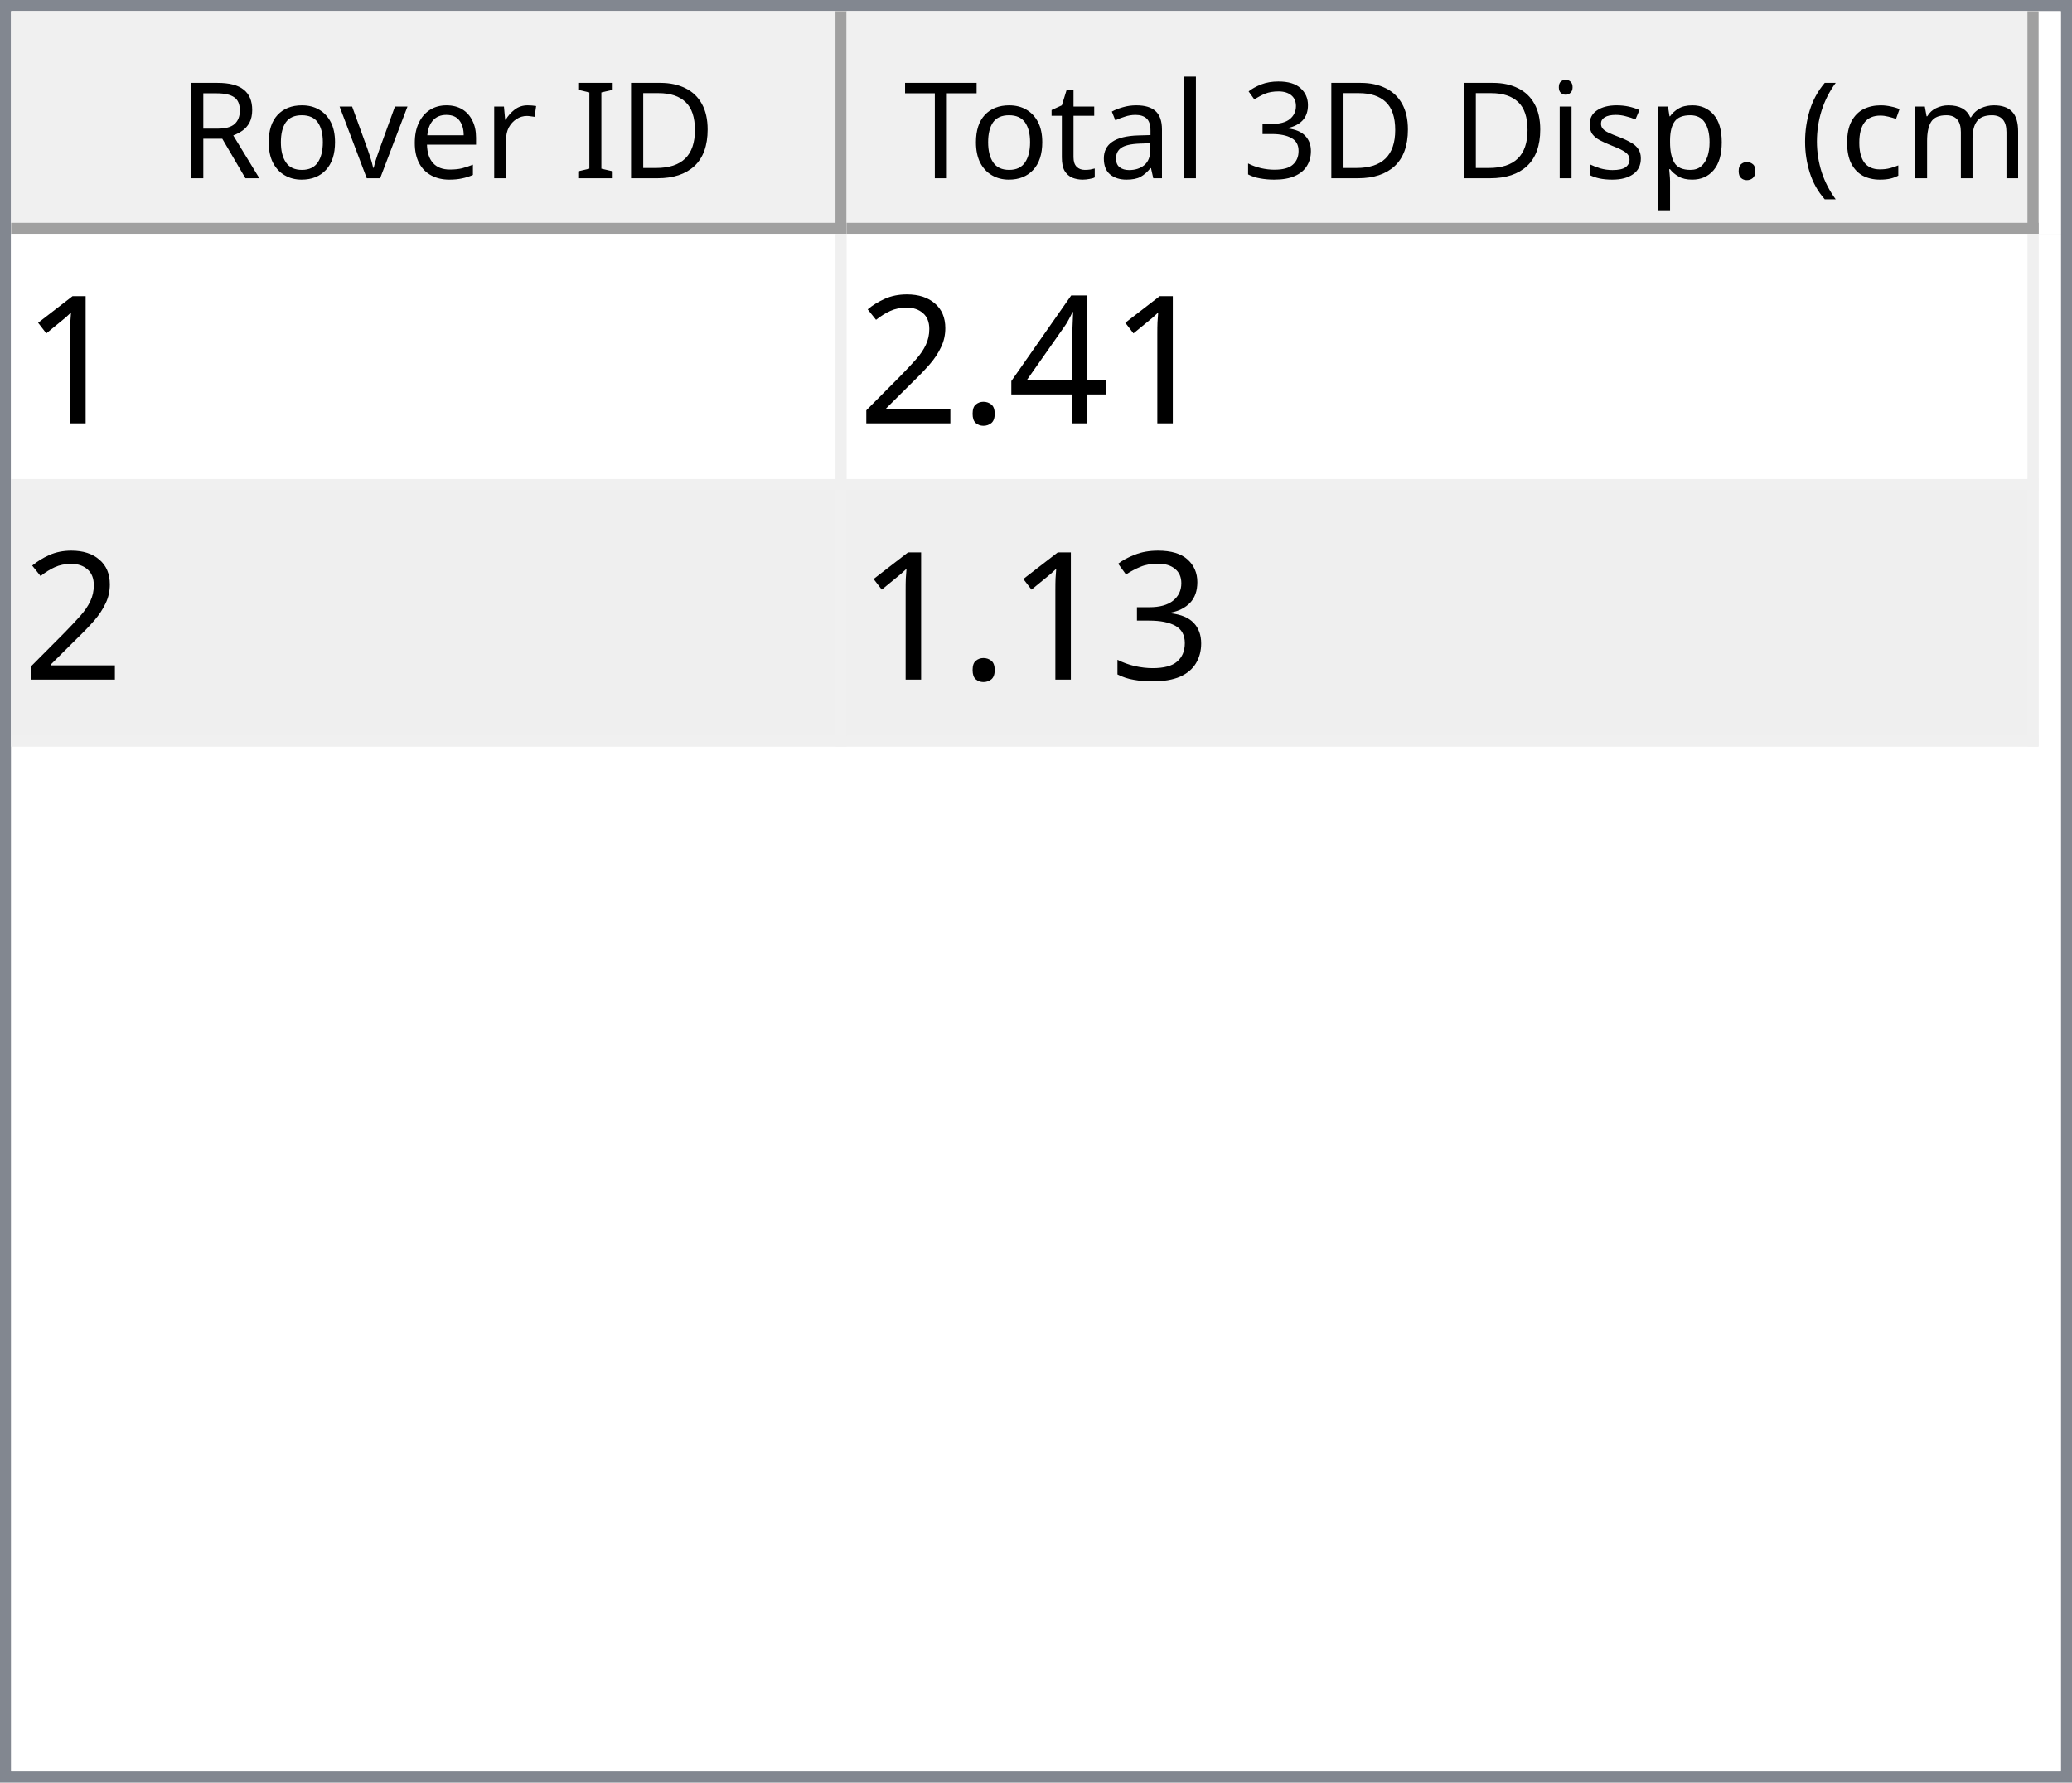
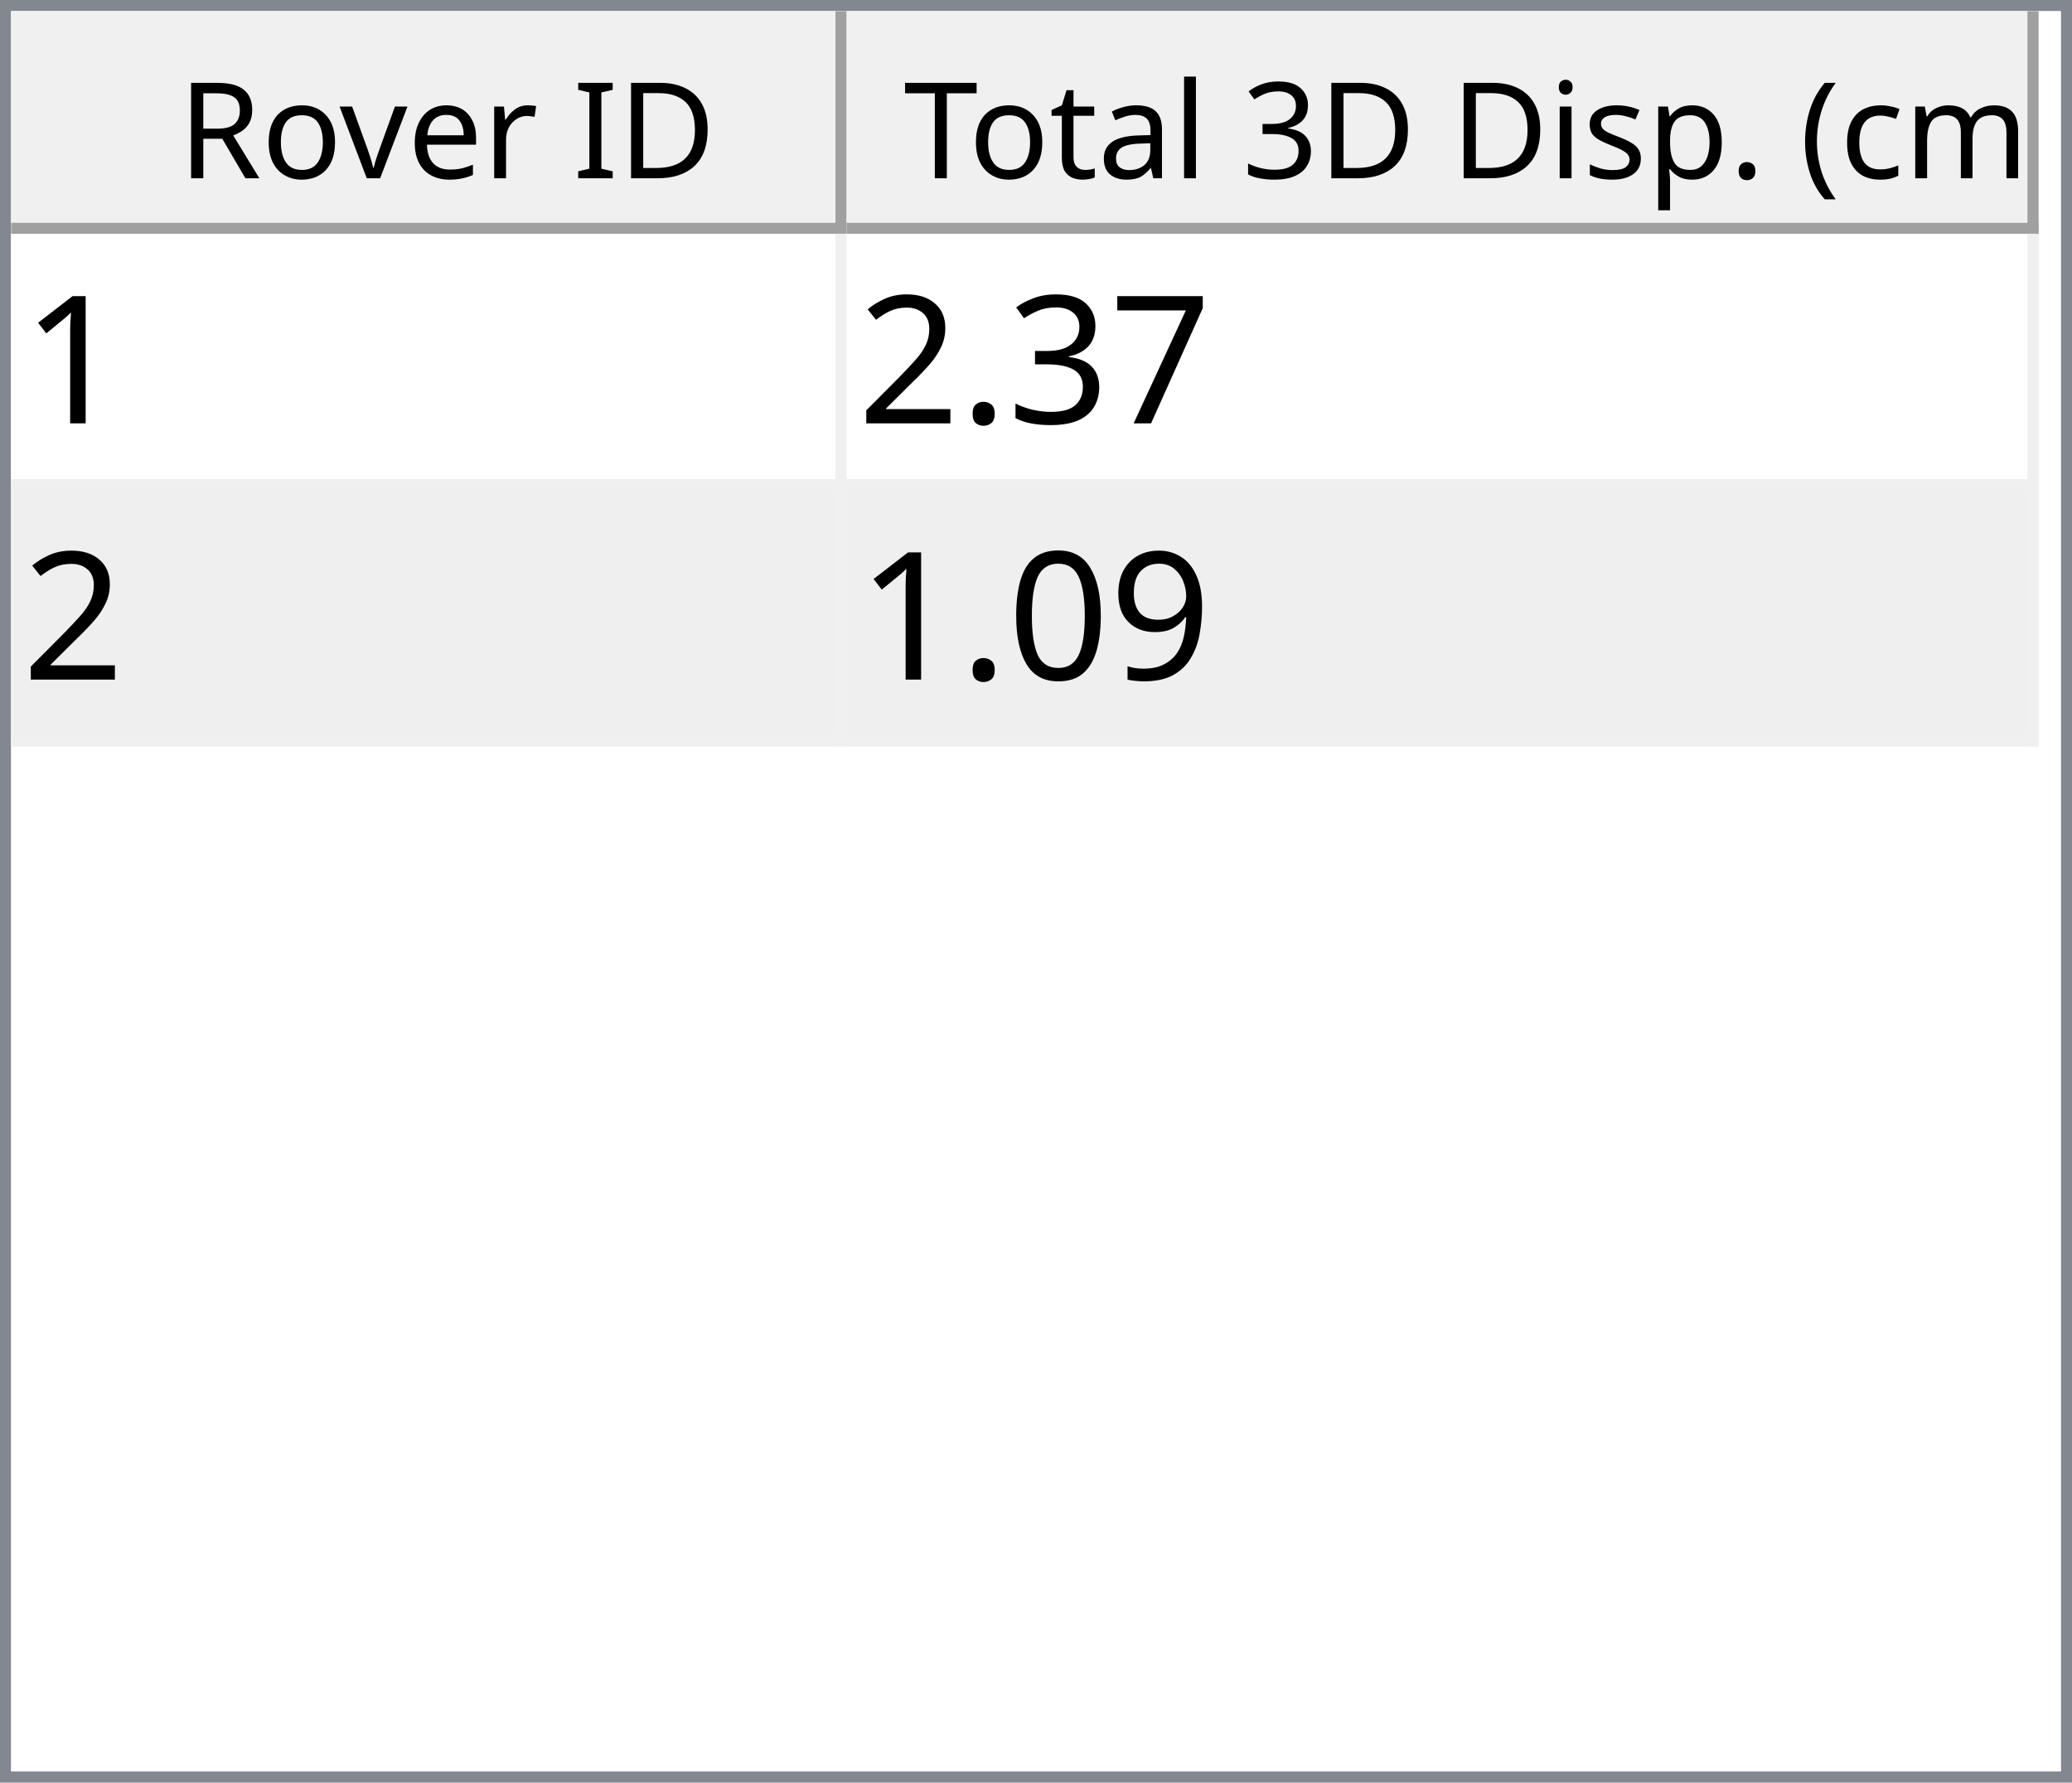
<svg xmlns="http://www.w3.org/2000/svg" style="fill-opacity:1; color-rendering:auto; color-interpolation:auto; text-rendering:auto; stroke:black; stroke-linecap:square; stroke-miterlimit:10; shape-rendering:auto; stroke-opacity:1; fill:black; stroke-dasharray:none; font-weight:normal; stroke-width:1; font-family:'Dialog'; font-style:normal; stroke-linejoin:miter; font-size:12px; stroke-dashoffset:0; image-rendering:auto;" width="186" height="160">
  <defs id="genericDefs" />
  <g>
    <defs id="defs1">
      <clipPath clipPathUnits="userSpaceOnUse" id="clipPath1">
        <path d="M0 0 L186 0 L186 160 L0 160 L0 0 Z" />
      </clipPath>
      <clipPath clipPathUnits="userSpaceOnUse" id="clipPath2">
        <path d="M0 0 L0 160 L186 160 L186 0 Z" />
      </clipPath>
      <clipPath clipPathUnits="userSpaceOnUse" id="clipPath3">
        <path d="M0 0 L0 20 L184 20 L184 0 Z" />
      </clipPath>
      <clipPath clipPathUnits="userSpaceOnUse" id="clipPath4">
        <path d="M0 0 L0 20 L75 20 L75 0 Z" />
      </clipPath>
      <clipPath clipPathUnits="userSpaceOnUse" id="clipPath5">
        <path d="M1 1 L1 19 L74 19 L74 1 Z" />
      </clipPath>
      <clipPath clipPathUnits="userSpaceOnUse" id="clipPath6">
        <path d="M0 0 L0 18 L73 18 L73 0 Z" />
      </clipPath>
      <clipPath clipPathUnits="userSpaceOnUse" id="clipPath7">
        <path d="M-0.5 -0.5 L-0.5 19.5 L74.5 19.5 L74.5 -0.5 Z" />
      </clipPath>
      <clipPath clipPathUnits="userSpaceOnUse" id="clipPath8">
        <path d="M0 0 L0 20 L107 20 L107 0 Z" />
      </clipPath>
      <clipPath clipPathUnits="userSpaceOnUse" id="clipPath9">
        <path d="M1 1 L1 19 L106 19 L106 1 Z" />
      </clipPath>
      <clipPath clipPathUnits="userSpaceOnUse" id="clipPath10">
        <path d="M0 0 L0 18 L105 18 L105 0 Z" />
      </clipPath>
      <clipPath clipPathUnits="userSpaceOnUse" id="clipPath11">
        <path d="M-0.5 -0.5 L-0.5 19.5 L106.5 19.5 L106.5 -0.5 Z" />
      </clipPath>
      <clipPath clipPathUnits="userSpaceOnUse" id="clipPath12">
        <path d="M0 0 L0 138 L184 138 L184 0 Z" />
      </clipPath>
      <clipPath clipPathUnits="userSpaceOnUse" id="clipPath13">
        <path d="M0 0 L0 46 L182 46 L182 0 Z" />
      </clipPath>
      <clipPath clipPathUnits="userSpaceOnUse" id="clipPath14">
        <path d="M-0.5 -0.5 L-0.5 45.5 L181.5 45.5 L181.5 -0.5 Z" />
      </clipPath>
      <clipPath clipPathUnits="userSpaceOnUse" id="clipPath15">
        <path d="M0 0 L0 22 L74 22 L74 0 Z" />
      </clipPath>
      <clipPath clipPathUnits="userSpaceOnUse" id="clipPath16">
        <path d="M0 0 L0 22 L106 22 L106 0 Z" />
      </clipPath>
      <font horiz-adv-x="64.551" id="font1">
        <font-face ascent="107.91" descent="25.098" units-per-em="100" style="font-style:normal; font-family:Segoe UI; font-weight:normal;" />
        <missing-glyph horiz-adv-x="64.551" d="M8.109 0 L8.109 68.266 L56.453 68.266 L56.453 0 L8.109 0 ZM15.328 7.234 L49.219 7.234 L49.219 61.031 L15.328 61.031 L15.328 7.234 Z" />
        <glyph unicode="D" horiz-adv-x="70.117" d="M9.188 0 L9.188 70.016 L28.516 70.016 Q65.531 70.016 65.531 35.891 Q65.531 19.672 55.25 9.836 Q44.969 0 27.734 0 L9.188 0 ZM17.391 62.594 L17.391 7.422 L27.828 7.422 Q41.609 7.422 49.273 14.797 Q56.938 22.172 56.938 35.688 Q56.938 62.594 28.328 62.594 L17.391 62.594 Z" />
        <glyph unicode="I" horiz-adv-x="26.611" d="M17.391 0 L9.188 0 L9.188 70.016 L17.391 70.016 L17.391 0 Z" />
        <glyph unicode=" " horiz-adv-x="27.393" d="" />
        <glyph unicode="r" horiz-adv-x="34.766" d="M34.188 41.891 Q32.078 43.5 28.125 43.5 Q23 43.5 19.555 38.672 Q16.109 33.844 16.109 25.484 L16.109 0 L8.109 0 L8.109 50 L16.109 50 L16.109 39.703 L16.312 39.703 Q18.016 44.969 21.531 47.922 Q25.047 50.875 29.391 50.875 Q32.516 50.875 34.188 50.203 L34.188 41.891 Z" />
        <glyph unicode="e" horiz-adv-x="52.295" d="M48.297 23 L12.984 23 Q13.188 14.656 17.484 10.109 Q21.781 5.562 29.297 5.562 Q37.75 5.562 44.828 11.141 L44.828 3.609 Q38.234 -1.172 27.391 -1.172 Q16.797 -1.172 10.742 5.641 Q4.688 12.453 4.688 24.812 Q4.688 36.469 11.305 43.82 Q17.922 51.172 27.734 51.172 Q37.547 51.172 42.922 44.828 Q48.297 38.484 48.297 27.203 L48.297 23 ZM40.094 29.781 Q40.047 36.719 36.75 40.578 Q33.453 44.438 27.594 44.438 Q21.922 44.438 17.969 40.383 Q14.016 36.328 13.094 29.781 L40.094 29.781 Z" />
        <glyph unicode="v" horiz-adv-x="47.9" d="M47.406 50 L27.484 0 L19.625 0 L0.688 50 L9.469 50 L22.172 13.672 Q23.578 9.672 23.922 6.688 L24.125 6.688 Q24.609 10.453 25.688 13.484 L38.969 50 L47.406 50 Z" />
        <glyph unicode="o" horiz-adv-x="58.594" d="M29 -1.172 Q17.922 -1.172 11.305 5.836 Q4.688 12.844 4.688 24.422 Q4.688 37.016 11.57 44.094 Q18.453 51.172 30.172 51.172 Q41.359 51.172 47.633 44.289 Q53.906 37.406 53.906 25.203 Q53.906 13.234 47.141 6.031 Q40.375 -1.172 29 -1.172 ZM29.594 44.438 Q21.875 44.438 17.383 39.188 Q12.891 33.938 12.891 24.703 Q12.891 15.828 17.43 10.695 Q21.969 5.562 29.594 5.562 Q37.359 5.562 41.531 10.594 Q45.703 15.625 45.703 24.906 Q45.703 34.281 41.531 39.359 Q37.359 44.438 29.594 44.438 Z" />
        <glyph unicode="R" horiz-adv-x="59.814" d="M59.375 0 L49.609 0 L37.891 19.625 Q36.281 22.359 34.766 24.289 Q33.25 26.219 31.664 27.438 Q30.078 28.656 28.25 29.219 Q26.422 29.781 24.125 29.781 L17.391 29.781 L17.391 0 L9.188 0 L9.188 70.016 L30.078 70.016 Q34.672 70.016 38.555 68.867 Q42.438 67.719 45.289 65.375 Q48.141 63.031 49.758 59.547 Q51.375 56.062 51.375 51.375 Q51.375 47.703 50.273 44.656 Q49.172 41.609 47.148 39.211 Q45.125 36.812 42.266 35.133 Q39.406 33.453 35.844 32.516 L35.844 32.328 Q37.594 31.547 38.891 30.547 Q40.188 29.547 41.359 28.18 Q42.531 26.812 43.68 25.078 Q44.828 23.344 46.234 21.047 L59.375 0 ZM17.391 62.594 L17.391 37.203 L28.516 37.203 Q31.594 37.203 34.203 38.133 Q36.812 39.062 38.719 40.797 Q40.625 42.531 41.703 45.047 Q42.781 47.562 42.781 50.688 Q42.781 56.297 39.141 59.445 Q35.5 62.594 28.609 62.594 L17.391 62.594 Z" />
        <glyph unicode=")" horiz-adv-x="30.176" d="M8.297 -15.922 L1.172 -15.922 Q16.406 2.344 16.406 26.812 Q16.406 51.469 1.078 70.016 L8.297 70.016 Q23.531 52.156 23.531 26.703 Q23.531 1.375 8.297 -15.922 Z" />
        <glyph unicode="m" horiz-adv-x="86.133" d="M79.109 0 L71.094 0 L71.094 28.719 Q71.094 37.016 68.531 40.727 Q65.969 44.438 59.906 44.438 Q54.781 44.438 51.195 39.75 Q47.609 35.062 47.609 28.516 L47.609 0 L39.594 0 L39.594 29.688 Q39.594 44.438 28.219 44.438 Q22.953 44.438 19.531 40.016 Q16.109 35.594 16.109 28.516 L16.109 0 L8.109 0 L8.109 50 L16.109 50 L16.109 42.094 L16.312 42.094 Q21.625 51.172 31.844 51.172 Q36.969 51.172 40.773 48.312 Q44.578 45.453 46 40.828 Q51.562 51.172 62.594 51.172 Q79.109 51.172 79.109 30.812 L79.109 0 Z" />
        <glyph unicode="c" horiz-adv-x="46.191" d="M42.188 2.297 Q36.422 -1.172 28.516 -1.172 Q17.828 -1.172 11.258 5.789 Q4.688 12.75 4.688 23.828 Q4.688 36.188 11.766 43.68 Q18.844 51.172 30.672 51.172 Q37.25 51.172 42.281 48.734 L42.281 40.531 Q36.719 44.438 30.375 44.438 Q22.703 44.438 17.797 38.945 Q12.891 33.453 12.891 24.516 Q12.891 15.719 17.508 10.641 Q22.125 5.562 29.891 5.562 Q36.422 5.562 42.188 9.906 L42.188 2.297 Z" />
        <glyph unicode="(" horiz-adv-x="30.176" d="M29.109 -15.922 L21.969 -15.922 Q6.844 1.375 6.844 26.703 Q6.844 52.156 21.969 70.016 L29.203 70.016 Q13.875 51.469 13.875 26.812 Q13.875 2.344 29.109 -15.922 Z" />
        <glyph unicode="." horiz-adv-x="21.68" d="M10.891 -1.078 Q8.641 -1.078 7.055 0.539 Q5.469 2.156 5.469 4.391 Q5.469 6.641 7.055 8.273 Q8.641 9.906 10.891 9.906 Q13.188 9.906 14.797 8.273 Q16.406 6.641 16.406 4.391 Q16.406 2.156 14.797 0.539 Q13.188 -1.078 10.891 -1.078 Z" />
        <glyph unicode="p" horiz-adv-x="58.789" d="M16.312 7.234 L16.109 7.234 L16.109 -23 L8.109 -23 L8.109 50 L16.109 50 L16.109 41.219 L16.312 41.219 Q22.219 51.172 33.594 51.172 Q43.266 51.172 48.688 44.461 Q54.109 37.75 54.109 26.469 Q54.109 13.922 48 6.375 Q41.891 -1.172 31.297 -1.172 Q21.578 -1.172 16.312 7.234 ZM16.109 27.391 L16.109 20.406 Q16.109 14.203 20.141 9.883 Q24.172 5.562 30.375 5.562 Q37.641 5.562 41.773 11.133 Q45.906 16.703 45.906 26.609 Q45.906 34.969 42.047 39.703 Q38.188 44.438 31.594 44.438 Q24.609 44.438 20.359 39.578 Q16.109 34.719 16.109 27.391 Z" />
        <glyph unicode="s" horiz-adv-x="42.432" d="M5.078 1.812 L5.078 10.406 Q11.625 5.562 19.484 5.562 Q30.031 5.562 30.031 12.594 Q30.031 14.594 29.125 15.992 Q28.219 17.391 26.68 18.461 Q25.141 19.531 23.07 20.383 Q21 21.234 18.609 22.172 Q15.281 23.484 12.766 24.828 Q10.25 26.172 8.57 27.859 Q6.891 29.547 6.031 31.695 Q5.172 33.844 5.172 36.719 Q5.172 40.234 6.789 42.945 Q8.406 45.656 11.086 47.484 Q13.766 49.312 17.211 50.242 Q20.656 51.172 24.312 51.172 Q30.812 51.172 35.938 48.922 L35.938 40.828 Q30.422 44.438 23.25 44.438 Q21 44.438 19.195 43.922 Q17.391 43.406 16.094 42.477 Q14.797 41.547 14.086 40.258 Q13.375 38.969 13.375 37.406 Q13.375 35.453 14.086 34.133 Q14.797 32.812 16.164 31.789 Q17.531 30.766 19.484 29.938 Q21.438 29.109 23.922 28.125 Q27.25 26.859 29.883 25.516 Q32.516 24.172 34.375 22.484 Q36.234 20.797 37.234 18.602 Q38.234 16.406 38.234 13.375 Q38.234 9.672 36.602 6.938 Q34.969 4.203 32.234 2.398 Q29.5 0.594 25.93 -0.289 Q22.359 -1.172 18.453 -1.172 Q10.75 -1.172 5.078 1.812 Z" />
        <glyph unicode="i" horiz-adv-x="24.219" d="M12.203 62.703 Q10.062 62.703 8.547 64.164 Q7.031 65.625 7.031 67.875 Q7.031 70.125 8.547 71.609 Q10.062 73.094 12.203 73.094 Q14.406 73.094 15.945 71.609 Q17.484 70.125 17.484 67.875 Q17.484 65.719 15.945 64.211 Q14.406 62.703 12.203 62.703 ZM16.109 0 L8.109 0 L8.109 50 L16.109 50 L16.109 0 Z" />
        <glyph unicode="3" horiz-adv-x="53.906" d="M46.531 19.828 Q46.531 15.094 44.75 11.211 Q42.969 7.328 39.719 4.57 Q36.469 1.812 31.93 0.297 Q27.391 -1.219 21.922 -1.219 Q11.922 -1.219 6 2.594 L6 11.188 Q13.094 5.609 22.219 5.609 Q25.875 5.609 28.828 6.539 Q31.781 7.469 33.906 9.227 Q36.031 10.984 37.18 13.477 Q38.328 15.969 38.328 19.094 Q38.328 32.812 18.797 32.812 L12.984 32.812 L12.984 39.594 L18.5 39.594 Q35.797 39.594 35.797 52.484 Q35.797 64.406 22.609 64.406 Q15.188 64.406 8.688 59.422 L8.688 67.188 Q15.375 71.188 24.609 71.188 Q29 71.188 32.57 69.969 Q36.141 68.75 38.68 66.555 Q41.219 64.359 42.609 61.281 Q44 58.203 44 54.5 Q44 40.672 30.031 36.719 L30.031 36.531 Q33.594 36.141 36.625 34.797 Q39.656 33.453 41.852 31.305 Q44.047 29.156 45.289 26.25 Q46.531 23.344 46.531 19.828 Z" />
        <glyph unicode="l" horiz-adv-x="24.219" d="M16.109 0 L8.109 0 L8.109 74.031 L16.109 74.031 L16.109 0 Z" />
        <glyph unicode="a" horiz-adv-x="50.879" d="M43.891 0 L35.891 0 L35.891 7.812 L35.688 7.812 Q30.469 -1.172 20.312 -1.172 Q12.844 -1.172 8.617 2.781 Q4.391 6.734 4.391 13.281 Q4.391 27.297 20.906 29.594 L35.891 31.688 Q35.891 44.438 25.594 44.438 Q16.547 44.438 9.281 38.281 L9.281 46.484 Q16.656 51.172 26.266 51.172 Q43.891 51.172 43.891 32.516 L43.891 0 ZM35.891 25.297 L23.828 23.641 Q18.266 22.859 15.43 20.875 Q12.594 18.891 12.594 13.875 Q12.594 10.203 15.211 7.883 Q17.828 5.562 22.172 5.562 Q28.125 5.562 32.008 9.742 Q35.891 13.922 35.891 20.312 L35.891 25.297 Z" />
        <glyph unicode="t" horiz-adv-x="33.887" d="M31.297 0.484 Q28.469 -1.078 23.828 -1.078 Q10.688 -1.078 10.688 13.578 L10.688 43.172 L2.094 43.172 L2.094 50 L10.688 50 L10.688 62.203 L18.703 64.797 L18.703 50 L31.297 50 L31.297 43.172 L18.703 43.172 L18.703 14.984 Q18.703 9.969 20.414 7.82 Q22.125 5.672 26.078 5.672 Q29.109 5.672 31.297 7.328 L31.297 0.484 Z" />
        <glyph unicode="T" horiz-adv-x="52.393" d="M50.594 62.594 L30.375 62.594 L30.375 0 L22.172 0 L22.172 62.594 L2 62.594 L2 70.016 L50.594 70.016 L50.594 62.594 Z" />
      </font>
      <font horiz-adv-x="75.0" id="font2">
        <font-face ascent="100.537" descent="21.973" units-per-em="100" style="font-style:normal; font-family:sans-serif; font-weight:normal;" />
        <missing-glyph horiz-adv-x="75.0" d="M12.5 0 L12.5 62.5 L62.5 62.5 L62.5 0 L12.5 0 ZM14.062 1.562 L60.938 1.562 L60.938 60.938 L14.062 60.938 L14.062 1.562 Z" />
        <glyph unicode="1" horiz-adv-x="55.615" d="M37.25 0 L28.469 0 L28.469 56 Q25.297 52.984 20.141 49.953 Q14.984 46.922 10.891 45.406 L10.891 53.906 Q18.266 57.375 23.781 62.305 Q29.297 67.234 31.594 71.875 L37.25 71.875 L37.25 0 Z" />
-         <glyph unicode="4" horiz-adv-x="55.615" d="M32.328 0 L32.328 17.141 L1.266 17.141 L1.266 25.203 L33.938 71.578 L41.109 71.578 L41.109 25.203 L50.781 25.203 L50.781 17.141 L41.109 17.141 L41.109 0 L32.328 0 ZM32.328 25.203 L32.328 57.469 L9.906 25.203 L32.328 25.203 Z" />
+         <glyph unicode="7" horiz-adv-x="55.615" d="M4.734 62.203 L4.734 70.656 L51.078 70.656 L51.078 63.812 Q44.234 56.547 37.523 44.484 Q30.812 32.422 27.156 19.672 Q24.516 10.688 23.781 0 L14.75 0 Q14.891 8.453 18.062 20.414 Q21.234 32.375 27.172 43.484 Q33.109 54.594 39.797 62.203 L4.734 62.203 Z" />
+         <glyph unicode="3" horiz-adv-x="55.615" d="M4.203 18.891 L12.984 20.062 Q14.5 12.594 18.141 9.297 Q21.781 6 27 6 Q33.203 6 37.477 10.297 Q41.75 14.594 41.75 20.953 Q41.75 27 37.797 30.93 Q33.844 34.859 27.734 34.859 Q25.25 34.859 21.531 33.891 L22.516 41.609 Q23.391 41.5 23.922 41.5 Q29.547 41.5 34.039 44.43 Q38.531 47.359 38.531 53.469 Q38.531 58.297 35.258 61.477 Q31.984 64.656 26.812 64.656 Q21.688 64.656 18.266 61.43 Q14.844 58.203 13.875 51.766 L5.078 53.328 Q6.688 62.156 12.398 67.016 Q18.109 71.875 26.609 71.875 Q32.469 71.875 37.398 69.359 Q42.328 66.844 44.945 62.5 Q47.562 58.156 47.562 53.266 Q47.562 48.641 45.07 44.828 Q42.578 41.016 37.703 38.766 Q44.047 37.312 47.562 32.695 Q51.078 28.078 51.078 21.141 Q51.078 11.766 44.242 5.25 Q37.406 -1.266 26.953 -1.266 Q17.531 -1.266 11.305 4.352 Q5.078 9.969 4.203 18.891 Z" />
        <glyph unicode="." horiz-adv-x="27.783" d="M9.078 0 L9.078 10.016 L19.094 10.016 L19.094 0 L9.078 0 Z" />
        <glyph unicode="2" horiz-adv-x="55.615" d="M50.344 8.453 L50.344 0 L3.031 0 Q2.938 3.172 4.047 6.109 Q5.859 10.938 9.836 15.625 Q13.812 20.312 21.344 26.469 Q33.016 36.031 37.117 41.625 Q41.219 47.219 41.219 52.203 Q41.219 57.422 37.477 61.008 Q33.734 64.594 27.734 64.594 Q21.391 64.594 17.578 60.789 Q13.766 56.984 13.719 50.25 L4.688 51.172 Q5.609 61.281 11.664 66.578 Q17.719 71.875 27.938 71.875 Q38.234 71.875 44.242 66.164 Q50.25 60.453 50.25 52 Q50.25 47.703 48.492 43.555 Q46.734 39.406 42.656 34.812 Q38.578 30.219 29.109 22.219 Q21.188 15.578 18.945 13.211 Q16.703 10.844 15.234 8.453 L50.344 8.453 Z" />
-         <glyph unicode="3" horiz-adv-x="55.615" d="M4.203 18.891 L12.984 20.062 Q14.5 12.594 18.141 9.297 Q21.781 6 27 6 Q33.203 6 37.477 10.297 Q41.75 14.594 41.75 20.953 Q41.75 27 37.797 30.93 Q33.844 34.859 27.734 34.859 Q25.25 34.859 21.531 33.891 L22.516 41.609 Q23.391 41.5 23.922 41.5 Q29.547 41.5 34.039 44.43 Q38.531 47.359 38.531 53.469 Q38.531 58.297 35.258 61.477 Q31.984 64.656 26.812 64.656 Q21.688 64.656 18.266 61.43 Q14.844 58.203 13.875 51.766 L5.078 53.328 Q6.688 62.156 12.398 67.016 Q18.109 71.875 26.609 71.875 Q32.469 71.875 37.398 69.359 Q42.328 66.844 44.945 62.5 Q47.562 58.156 47.562 53.266 Q47.562 48.641 45.07 44.828 Q42.578 41.016 37.703 38.766 Q44.047 37.312 47.562 32.695 Q51.078 28.078 51.078 21.141 Q51.078 11.766 44.242 5.25 Q37.406 -1.266 26.953 -1.266 Q17.531 -1.266 11.305 4.352 Q5.078 9.969 4.203 18.891 Z" />
+         <glyph unicode="9" horiz-adv-x="55.615" d="M5.469 16.547 L13.922 17.328 Q14.984 11.375 18.016 8.688 Q21.047 6 25.781 6 Q29.828 6 32.883 7.859 Q35.938 9.719 37.891 12.82 Q39.844 15.922 41.164 21.195 Q42.484 26.469 42.484 31.938 Q42.484 32.516 42.438 33.688 Q39.797 29.5 35.234 26.883 Q30.672 24.266 25.344 24.266 Q16.453 24.266 10.305 30.711 Q4.156 37.156 4.156 47.703 Q4.156 58.594 10.578 65.234 Q17 71.875 26.656 71.875 Q33.641 71.875 39.43 68.117 Q45.219 64.359 48.219 57.398 Q51.219 50.438 51.219 37.25 Q51.219 23.531 48.242 15.406 Q45.266 7.281 39.383 3.031 Q33.5 -1.219 25.594 -1.219 Q17.188 -1.219 11.867 3.445 Q6.547 8.109 5.469 16.547 ZM41.453 48.141 Q41.453 55.719 37.43 60.156 Q33.406 64.594 27.734 64.594 Q21.875 64.594 17.531 59.812 Q13.188 55.031 13.188 47.406 Q13.188 40.578 17.312 36.305 Q21.438 32.031 27.484 32.031 Q33.594 32.031 37.523 36.305 Q41.453 40.578 41.453 48.141 Z" />
+         <glyph unicode="0" horiz-adv-x="55.615" d="M4.156 35.297 Q4.156 48 6.766 55.742 Q9.375 63.484 14.523 67.68 Q19.672 71.875 27.484 71.875 Q33.25 71.875 37.594 69.555 Q41.938 67.234 44.773 62.867 Q47.609 58.5 49.219 52.227 Q50.828 45.953 50.828 35.297 Q50.828 22.703 48.242 14.969 Q45.656 7.234 40.508 3.008 Q35.359 -1.219 27.484 -1.219 Q17.141 -1.219 11.234 6.203 Q4.156 15.141 4.156 35.297 ZM13.188 35.297 Q13.188 17.672 17.312 11.836 Q21.438 6 27.484 6 Q33.547 6 37.672 11.859 Q41.797 17.719 41.797 35.297 Q41.797 52.984 37.672 58.789 Q33.547 64.594 27.391 64.594 Q21.344 64.594 17.719 59.469 Q13.188 52.938 13.188 35.297 Z" />
      </font>
    </defs>
    <g style="fill:white; stroke:white;">
      <rect x="0" y="0" width="186" style="clip-path:url(#clipPath1); stroke:none;" height="160" />
    </g>
    <g style="fill:white; text-rendering:optimizeSpeed; color-rendering:optimizeSpeed; image-rendering:optimizeSpeed; shape-rendering:crispEdges; stroke:white; color-interpolation:sRGB;">
      <rect x="0" width="186" height="160" y="0" style="stroke:none;" />
      <path style="stroke:none;" d="M0 160 L186 160 L186 0 L0 0 Z" />
    </g>
    <g style="fill:rgb(240,240,240); font-family:'Segoe UI'; stroke:rgb(240,240,240);">
      <rect x="0" y="0" width="186" style="clip-path:url(#clipPath2); stroke:none;" height="160" />
    </g>
    <g style="fill:rgb(130,135,144); font-family:'Segoe UI'; stroke:rgb(130,135,144);">
      <path d="M0 0 L186 0 L186 160 L0 160 L0 0 ZM1 1 L185 1 L185 159 L1 159 L1 1 Z" style="fill-rule:evenodd; clip-path:url(#clipPath2); stroke:none;" />
    </g>
    <g style="fill:white; font-family:'Segoe UI'; stroke:white;" transform="translate(1,1)">
      <rect x="0" y="0" width="184" style="clip-path:url(#clipPath3); stroke:none;" height="20" />
    </g>
    <g style="fill:rgb(240,240,240); font-family:'Segoe UI'; stroke:rgb(240,240,240);" transform="translate(1,1)">
      <rect x="0" y="0" width="75" style="clip-path:url(#clipPath4); stroke:none;" height="20" />
    </g>
    <g style="font-family:'Segoe UI';" transform="translate(2,2)">
      <text x="14" xml:space="preserve" y="14" style="clip-path:url(#clipPath6); stroke:none;">Rover ID</text>
    </g>
    <g style="fill:rgb(160,160,160); font-family:'Segoe UI'; stroke:rgb(160,160,160); stroke-linejoin:bevel;" transform="translate(1.5,1.5)">
      <line x1="74" x2="74" y1="0" style="fill:none; clip-path:url(#clipPath7);" y2="19" />
    </g>
    <g style="fill:rgb(160,160,160); font-family:'Segoe UI'; stroke:rgb(160,160,160); stroke-linejoin:bevel;" transform="matrix(1,0,0,1,1,1) translate(0.5,0.5)">
      <line x1="0" x2="74" y1="19" style="fill:none; clip-path:url(#clipPath7);" y2="19" />
    </g>
    <g style="fill:rgb(240,240,240); font-family:'Segoe UI'; stroke:rgb(240,240,240);" transform="translate(76,1)">
      <rect x="0" y="0" width="107" style="clip-path:url(#clipPath8); stroke:none;" height="20" />
    </g>
    <g style="font-family:'Segoe UI';" transform="translate(77,2)">
      <text x="1" xml:space="preserve" y="14" style="clip-path:url(#clipPath10); stroke:none;"> Total 3D Disp. (cm)</text>
    </g>
    <g style="fill:rgb(160,160,160); font-family:'Segoe UI'; stroke:rgb(160,160,160); stroke-linejoin:bevel;" transform="translate(76.5,1.5)">
      <line x1="106" x2="106" y1="0" style="fill:none; clip-path:url(#clipPath11);" y2="19" />
    </g>
    <g style="fill:rgb(160,160,160); font-family:'Segoe UI'; stroke:rgb(160,160,160); stroke-linejoin:bevel;" transform="matrix(1,0,0,1,76,1) translate(0.5,0.5)">
      <line x1="0" x2="106" y1="19" style="fill:none; clip-path:url(#clipPath11);" y2="19" />
    </g>
    <g style="fill:white; font-family:'Segoe UI'; stroke:white;" transform="translate(1,21)">
      <rect x="0" y="0" width="184" style="clip-path:url(#clipPath12); stroke:none;" height="138" />
    </g>
    <g style="fill:rgb(240,240,240); font-size:16px; font-family:sans-serif; stroke:rgb(240,240,240);" transform="translate(1,21)">
      <rect x="0" y="0" width="182" style="clip-path:url(#clipPath13); stroke:none;" height="46" />
      <line transform="translate(0.5,0.5)" x1="0" x2="181" y1="22" style="clip-path:url(#clipPath14); fill:none; stroke-linejoin:bevel;" y2="22" />
    </g>
    <g transform="matrix(1,0,0,1,1,21) translate(0.5,0.5)" style="fill:rgb(240,240,240); font-size:16px; font-family:sans-serif; stroke:rgb(240,240,240); stroke-linejoin:bevel;">
      <line x1="0" x2="181" y1="45" style="fill:none; clip-path:url(#clipPath14);" y2="45" />
    </g>
    <g transform="matrix(1,0,0,1,1,21) translate(0.5,0.5)" style="fill:rgb(240,240,240); font-size:16px; font-family:sans-serif; stroke:rgb(240,240,240); stroke-linejoin:bevel;">
      <line x1="74" x2="74" y1="0" style="fill:none; clip-path:url(#clipPath14);" y2="45" />
    </g>
    <g transform="matrix(1,0,0,1,1,21) translate(0.5,0.5)" style="fill:rgb(240,240,240); font-size:16px; font-family:sans-serif; stroke:rgb(240,240,240); stroke-linejoin:bevel;">
      <line x1="181" x2="181" y1="0" style="fill:none; clip-path:url(#clipPath14);" y2="45" />
    </g>
    <g style="fill:white; font-size:16px; font-family:sans-serif; stroke:white;" transform="matrix(1,0,0,1,1,21)">
      <rect x="0" y="0" width="74" style="clip-path:url(#clipPath15); stroke:none;" height="22" />
      <text x="1" y="17" style="fill:black; clip-path:url(#clipPath15); stroke:none;" xml:space="preserve">1</text>
    </g>
    <g style="fill:white; font-size:16px; font-family:sans-serif; stroke:white;" transform="matrix(1,0,0,1,1,21) translate(75,0)">
      <rect x="0" y="0" width="106" style="clip-path:url(#clipPath16); stroke:none;" height="22" />
-       <text x="1" y="17" style="fill:black; clip-path:url(#clipPath16); stroke:none;" xml:space="preserve">2.41</text>
+       <text x="1" y="17" style="fill:black; clip-path:url(#clipPath16); stroke:none;" xml:space="preserve">2.37</text>
    </g>
    <g style="fill:rgb(239,239,239); font-size:16px; font-family:sans-serif; stroke:rgb(239,239,239);" transform="matrix(1,0,0,1,1,21) translate(0,23)">
      <rect x="0" y="0" width="74" style="clip-path:url(#clipPath15); stroke:none;" height="22" />
      <text x="1" y="17" style="fill:black; clip-path:url(#clipPath15); stroke:none;" xml:space="preserve">2</text>
    </g>
    <g style="fill:rgb(239,239,239); font-size:16px; font-family:sans-serif; stroke:rgb(239,239,239);" transform="matrix(1,0,0,1,1,21) translate(75,23)">
      <rect x="0" y="0" width="106" style="clip-path:url(#clipPath16); stroke:none;" height="22" />
-       <text x="1" y="17" style="fill:black; clip-path:url(#clipPath16); stroke:none;" xml:space="preserve">1.13</text>
+       <text x="1" y="17" style="fill:black; clip-path:url(#clipPath16); stroke:none;" xml:space="preserve">1.09</text>
    </g>
  </g>
</svg>
